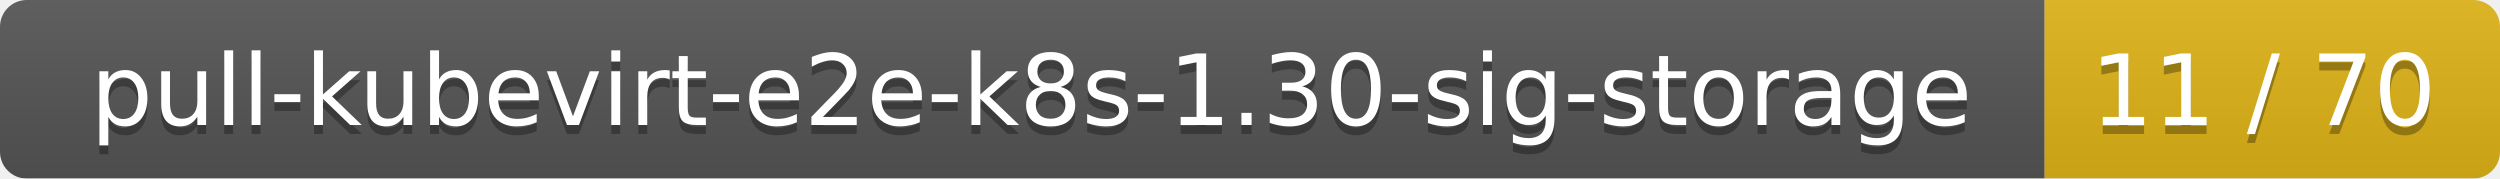
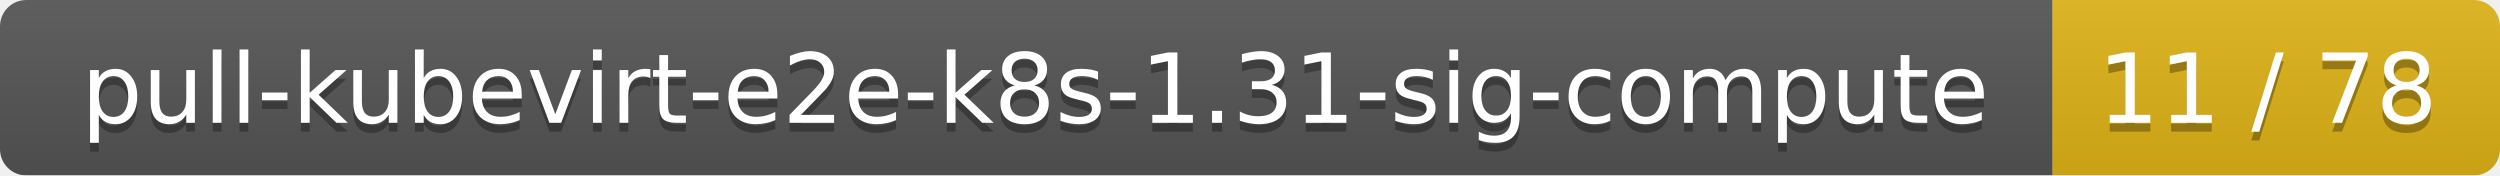
- <svg xmlns="http://www.w3.org/2000/svg" width="280" height="20">
+ <svg xmlns="http://www.w3.org/2000/svg" width="285" height="20">
  <linearGradient id="smooth" x2="0" y2="100%">
    <stop offset="0" stop-color="#bbb" stop-opacity=".1" />
    <stop offset="1" stop-opacity=".1" />
  </linearGradient>
  <mask id="round">
-     <rect width="280" height="20" rx="3" fill="#fff" />
+     <rect width="285" height="20" rx="3" fill="#fff" />
  </mask>
  <g mask="url(#round)">
-     <rect width="229" height="20" fill="#555" />
-     <rect x="229" width="51" height="20" fill="#dfb317" />
-     <rect width="280" height="20" fill="url(#smooth)" />
+     <rect width="234" height="20" fill="#555" />
+     <rect x="234" width="51" height="20" fill="#dfb317" />
+     <rect width="285" height="20" fill="url(#smooth)" />
  </g>
  <g fill="#fff" text-anchor="middle" font-family="DejaVu Sans,Verdana,Geneva,sans-serif" font-size="11">
-     <text x="115.5" y="15" fill="#010101" fill-opacity=".3">pull-kubevirt-e2e-k8s-1.30-sig-storage</text>
-     <text x="115.5" y="14">pull-kubevirt-e2e-k8s-1.30-sig-storage</text>
-     <text x="253.5" y="15" fill="#010101" fill-opacity=".3">11 / 70</text>
-     <text x="253.5" y="14">11 / 70</text>
+     <text x="118" y="15" fill="#010101" fill-opacity=".3">pull-kubevirt-e2e-k8s-1.31-sig-compute</text>
+     <text x="118" y="14">pull-kubevirt-e2e-k8s-1.31-sig-compute</text>
+     <text x="258.5" y="15" fill="#010101" fill-opacity=".3">11 / 78</text>
+     <text x="258.5" y="14">11 / 78</text>
  </g>
</svg>
